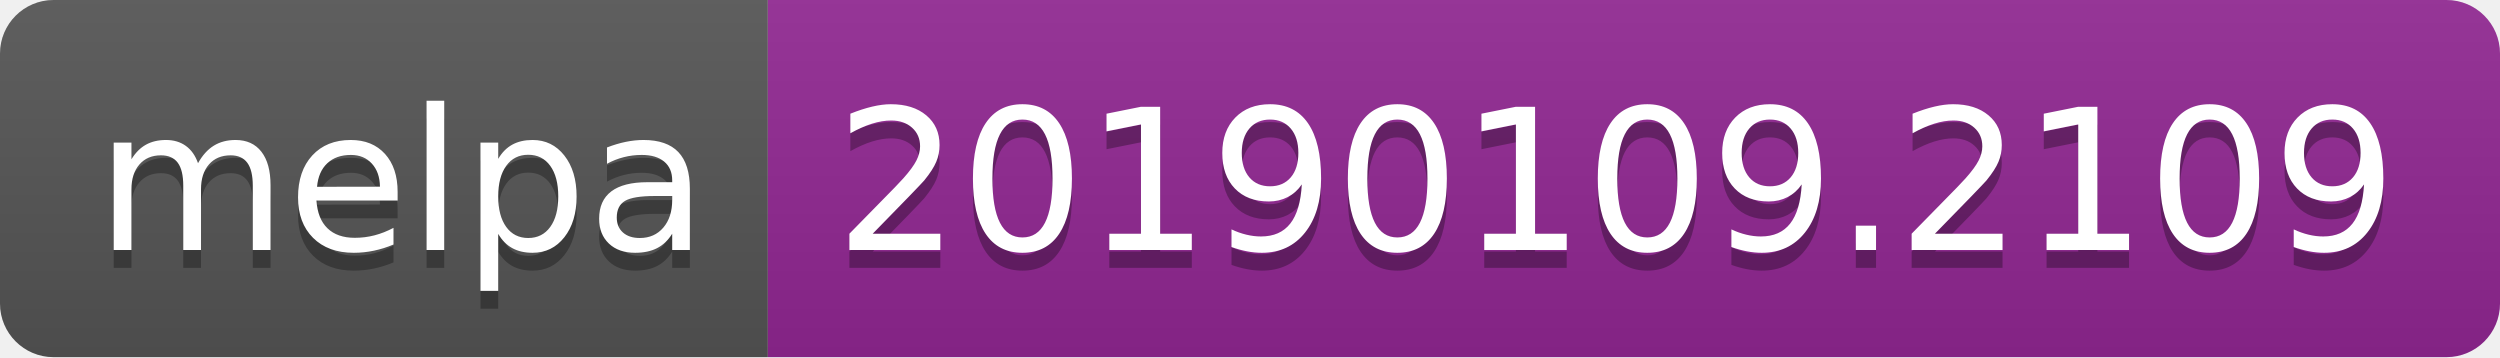
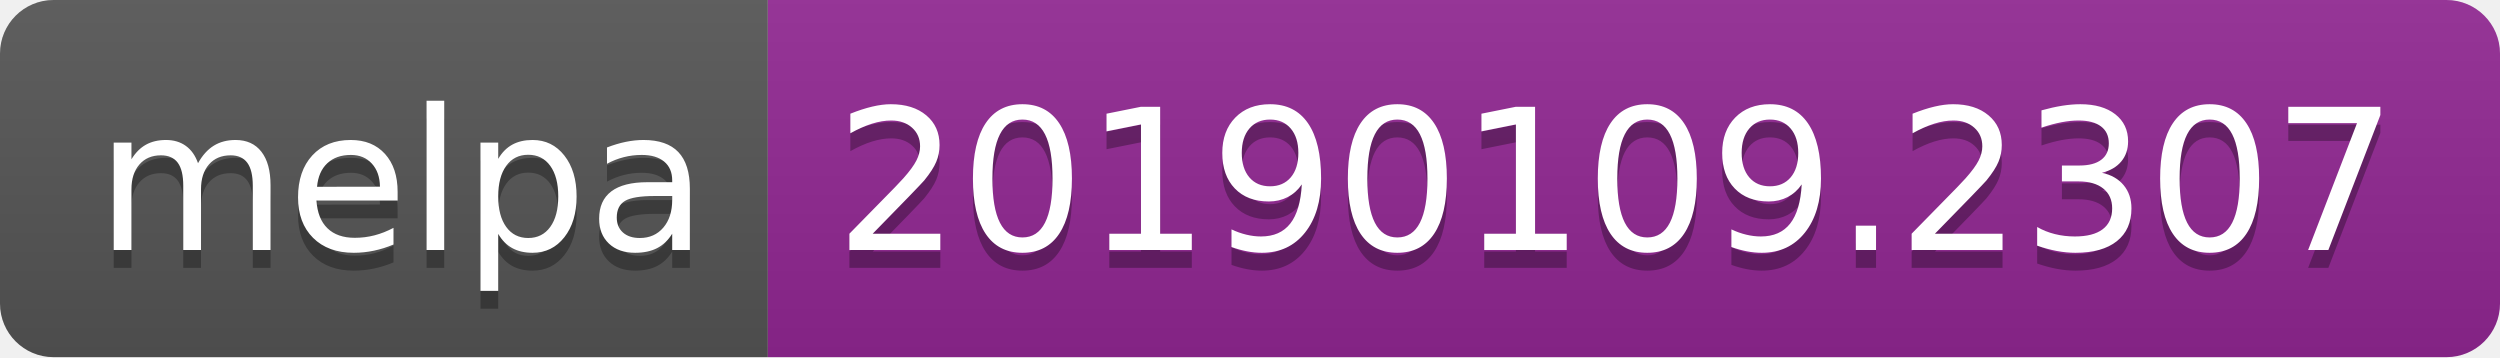
<svg xmlns="http://www.w3.org/2000/svg" width="140" height="20">
  <linearGradient id="b" x2="0" y2="100%">
    <stop offset="0" stop-color="#bbb" stop-opacity=".1" />
    <stop offset="1" stop-opacity=".1" />
  </linearGradient>
  <clipPath id="a">
    <rect width="140" height="20" rx="3" fill="#fff" />
  </clipPath>
  <g clip-path="url(#a)">
    <path fill="#555" d="M0 0h43v20H0z" />
    <path fill="#922793" d="M43 0h97v20H43z" />
    <path fill="url(#b)" d="M0 0h140v20H0z" />
  </g>
  <g fill="#fff" text-anchor="middle" font-family="DejaVu Sans,Verdana,Geneva,sans-serif" font-size="110">
    <text x="225" y="150" fill="#010101" fill-opacity=".3" transform="scale(.1)" textLength="330">melpa</text>
    <text x="225" y="140" transform="scale(.1)" textLength="330">melpa</text>
-     <text x="905" y="150" fill="#010101" fill-opacity=".3" transform="scale(.1)" textLength="870">20190109.2109</text>
-     <text x="905" y="140" transform="scale(.1)" textLength="870">20190109.2109</text>
+     <text x="905" y="150" fill="#010101" fill-opacity=".3" transform="scale(.1)" textLength="870">20190109.2307</text>
+     <text x="905" y="140" transform="scale(.1)" textLength="870">20190109.2307</text>
  </g>
</svg>
